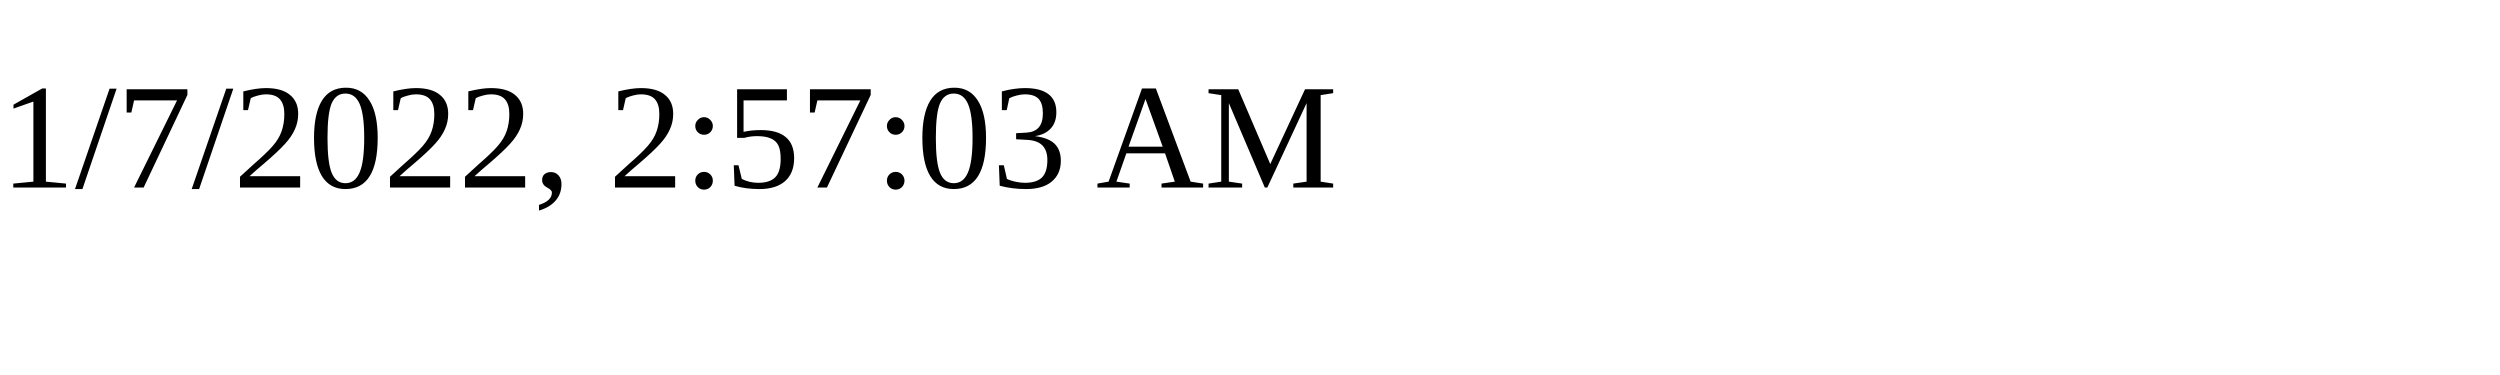
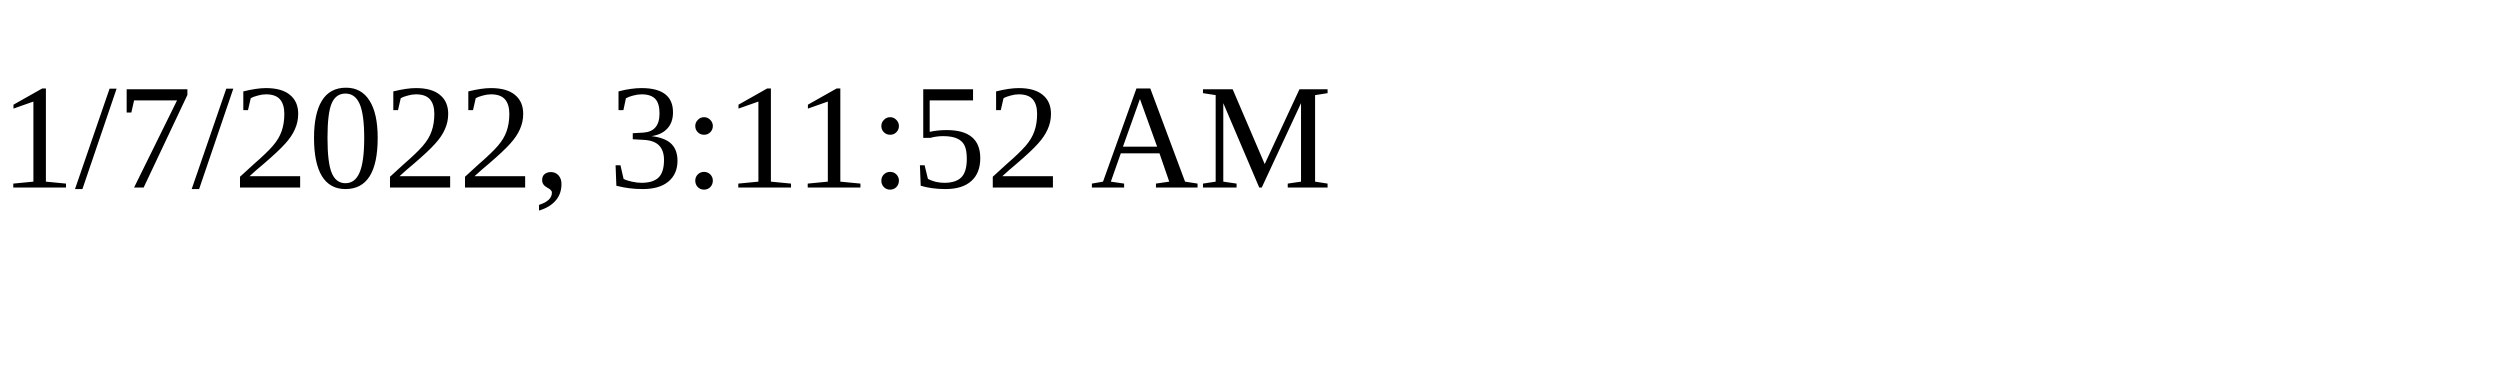
<svg xmlns="http://www.w3.org/2000/svg" height="30" width="200">
-   <text x="0" y="15">1/7/2022, 2:57:03 AM</text>
+   <text x="0" y="15">1/7/2022, 3:11:52 AM</text>
</svg>
